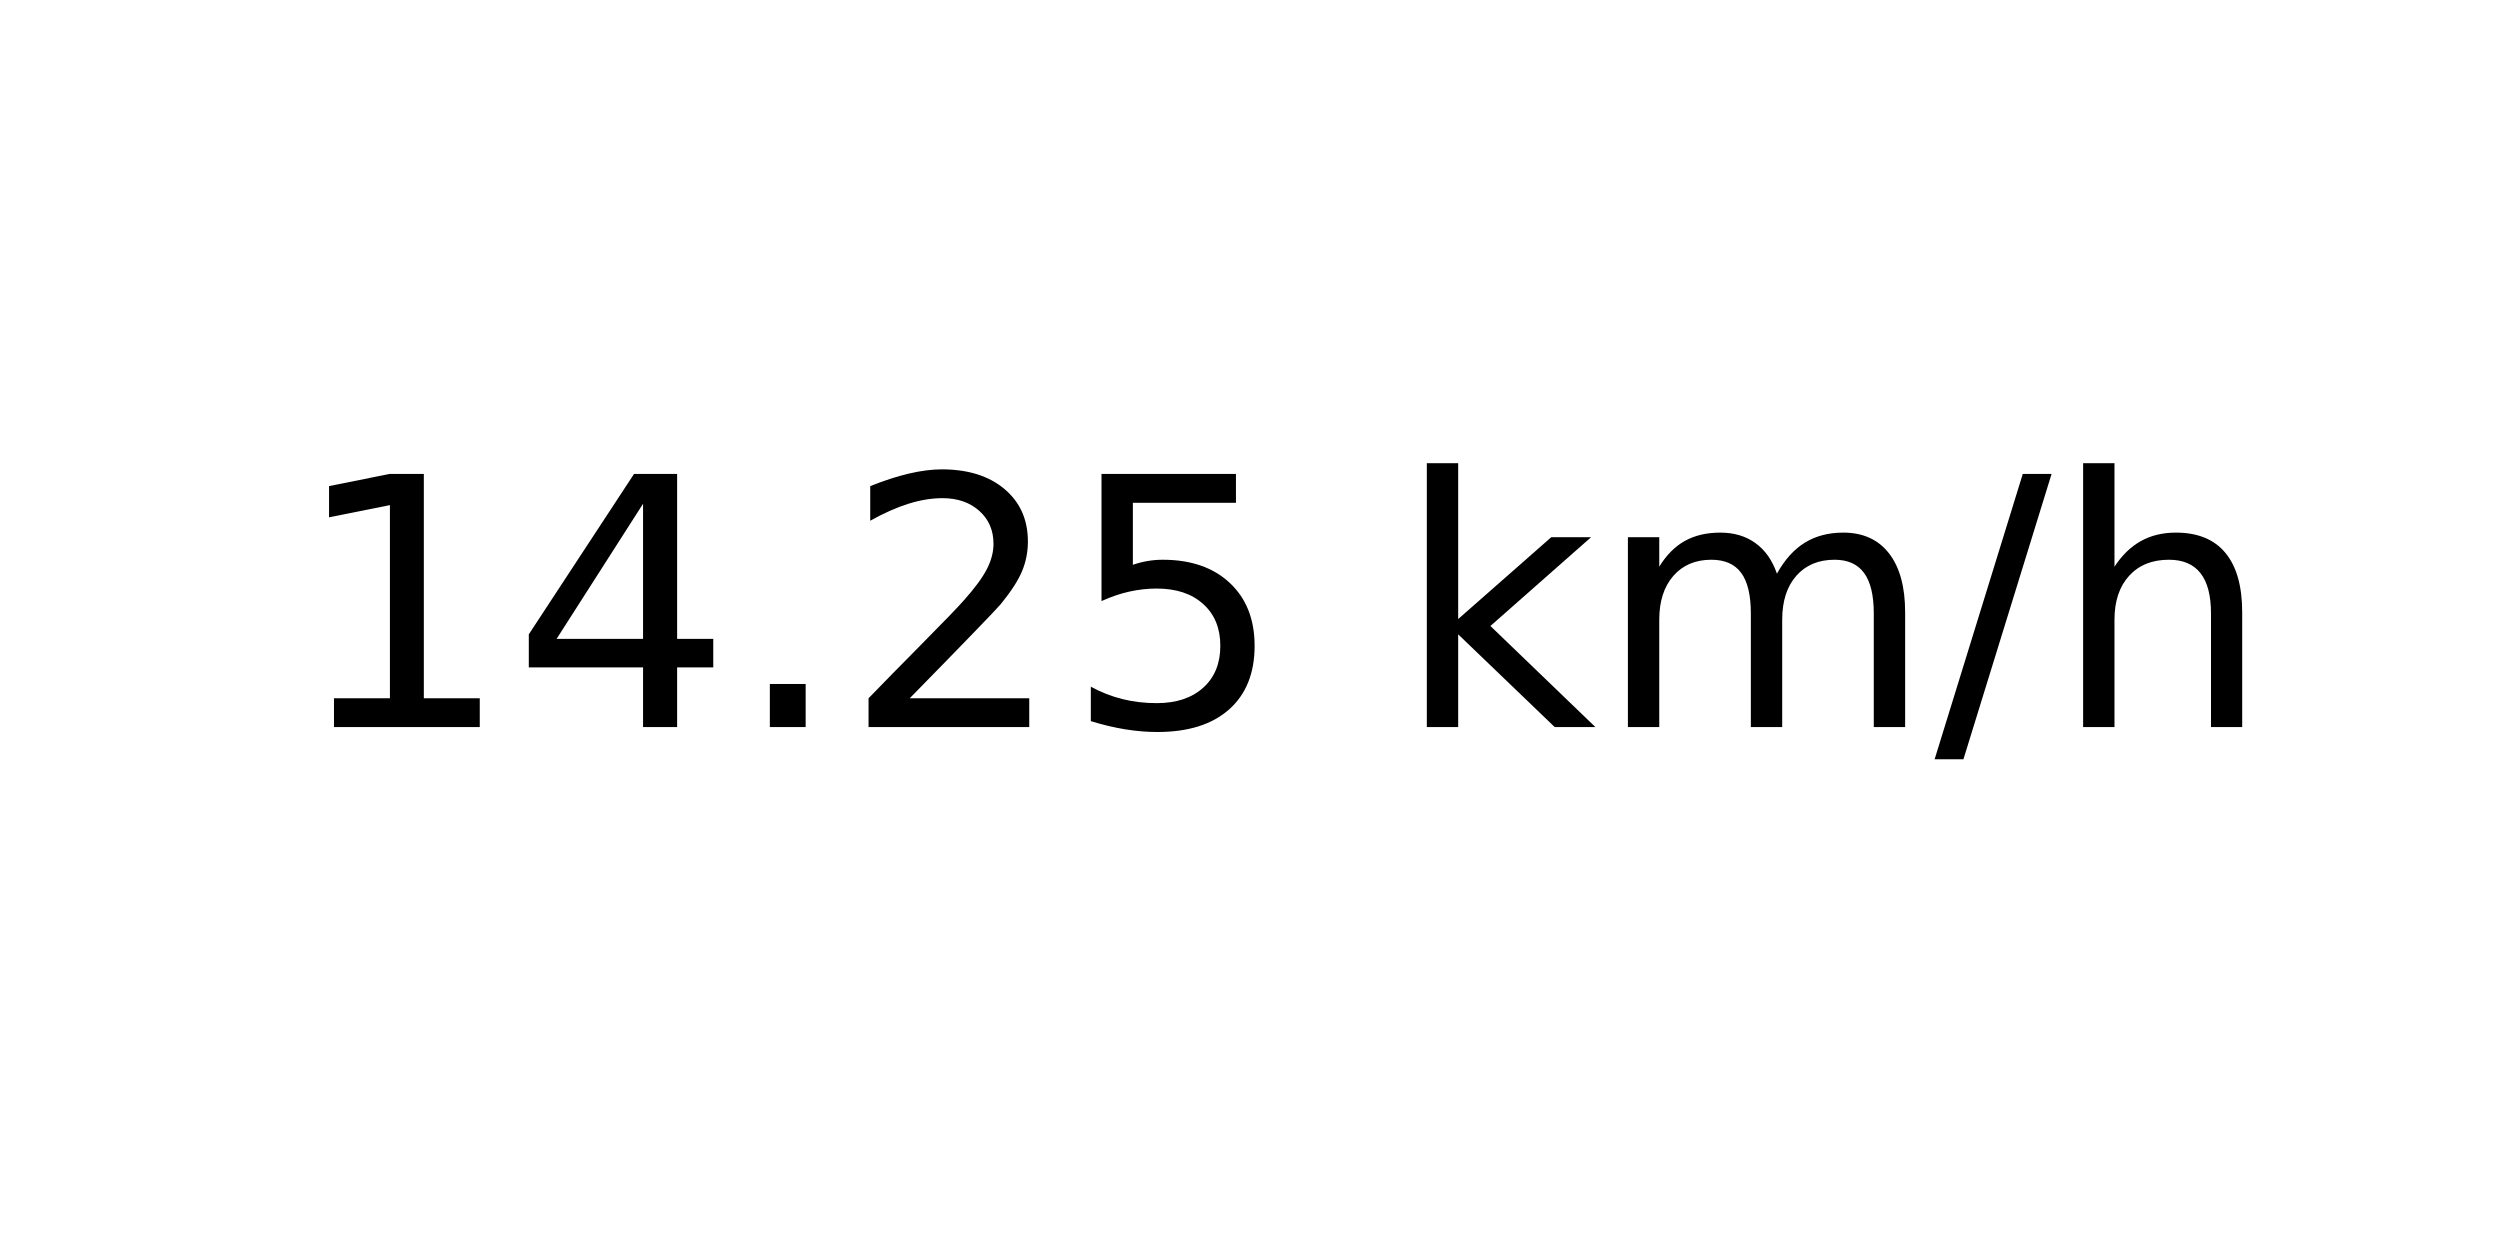
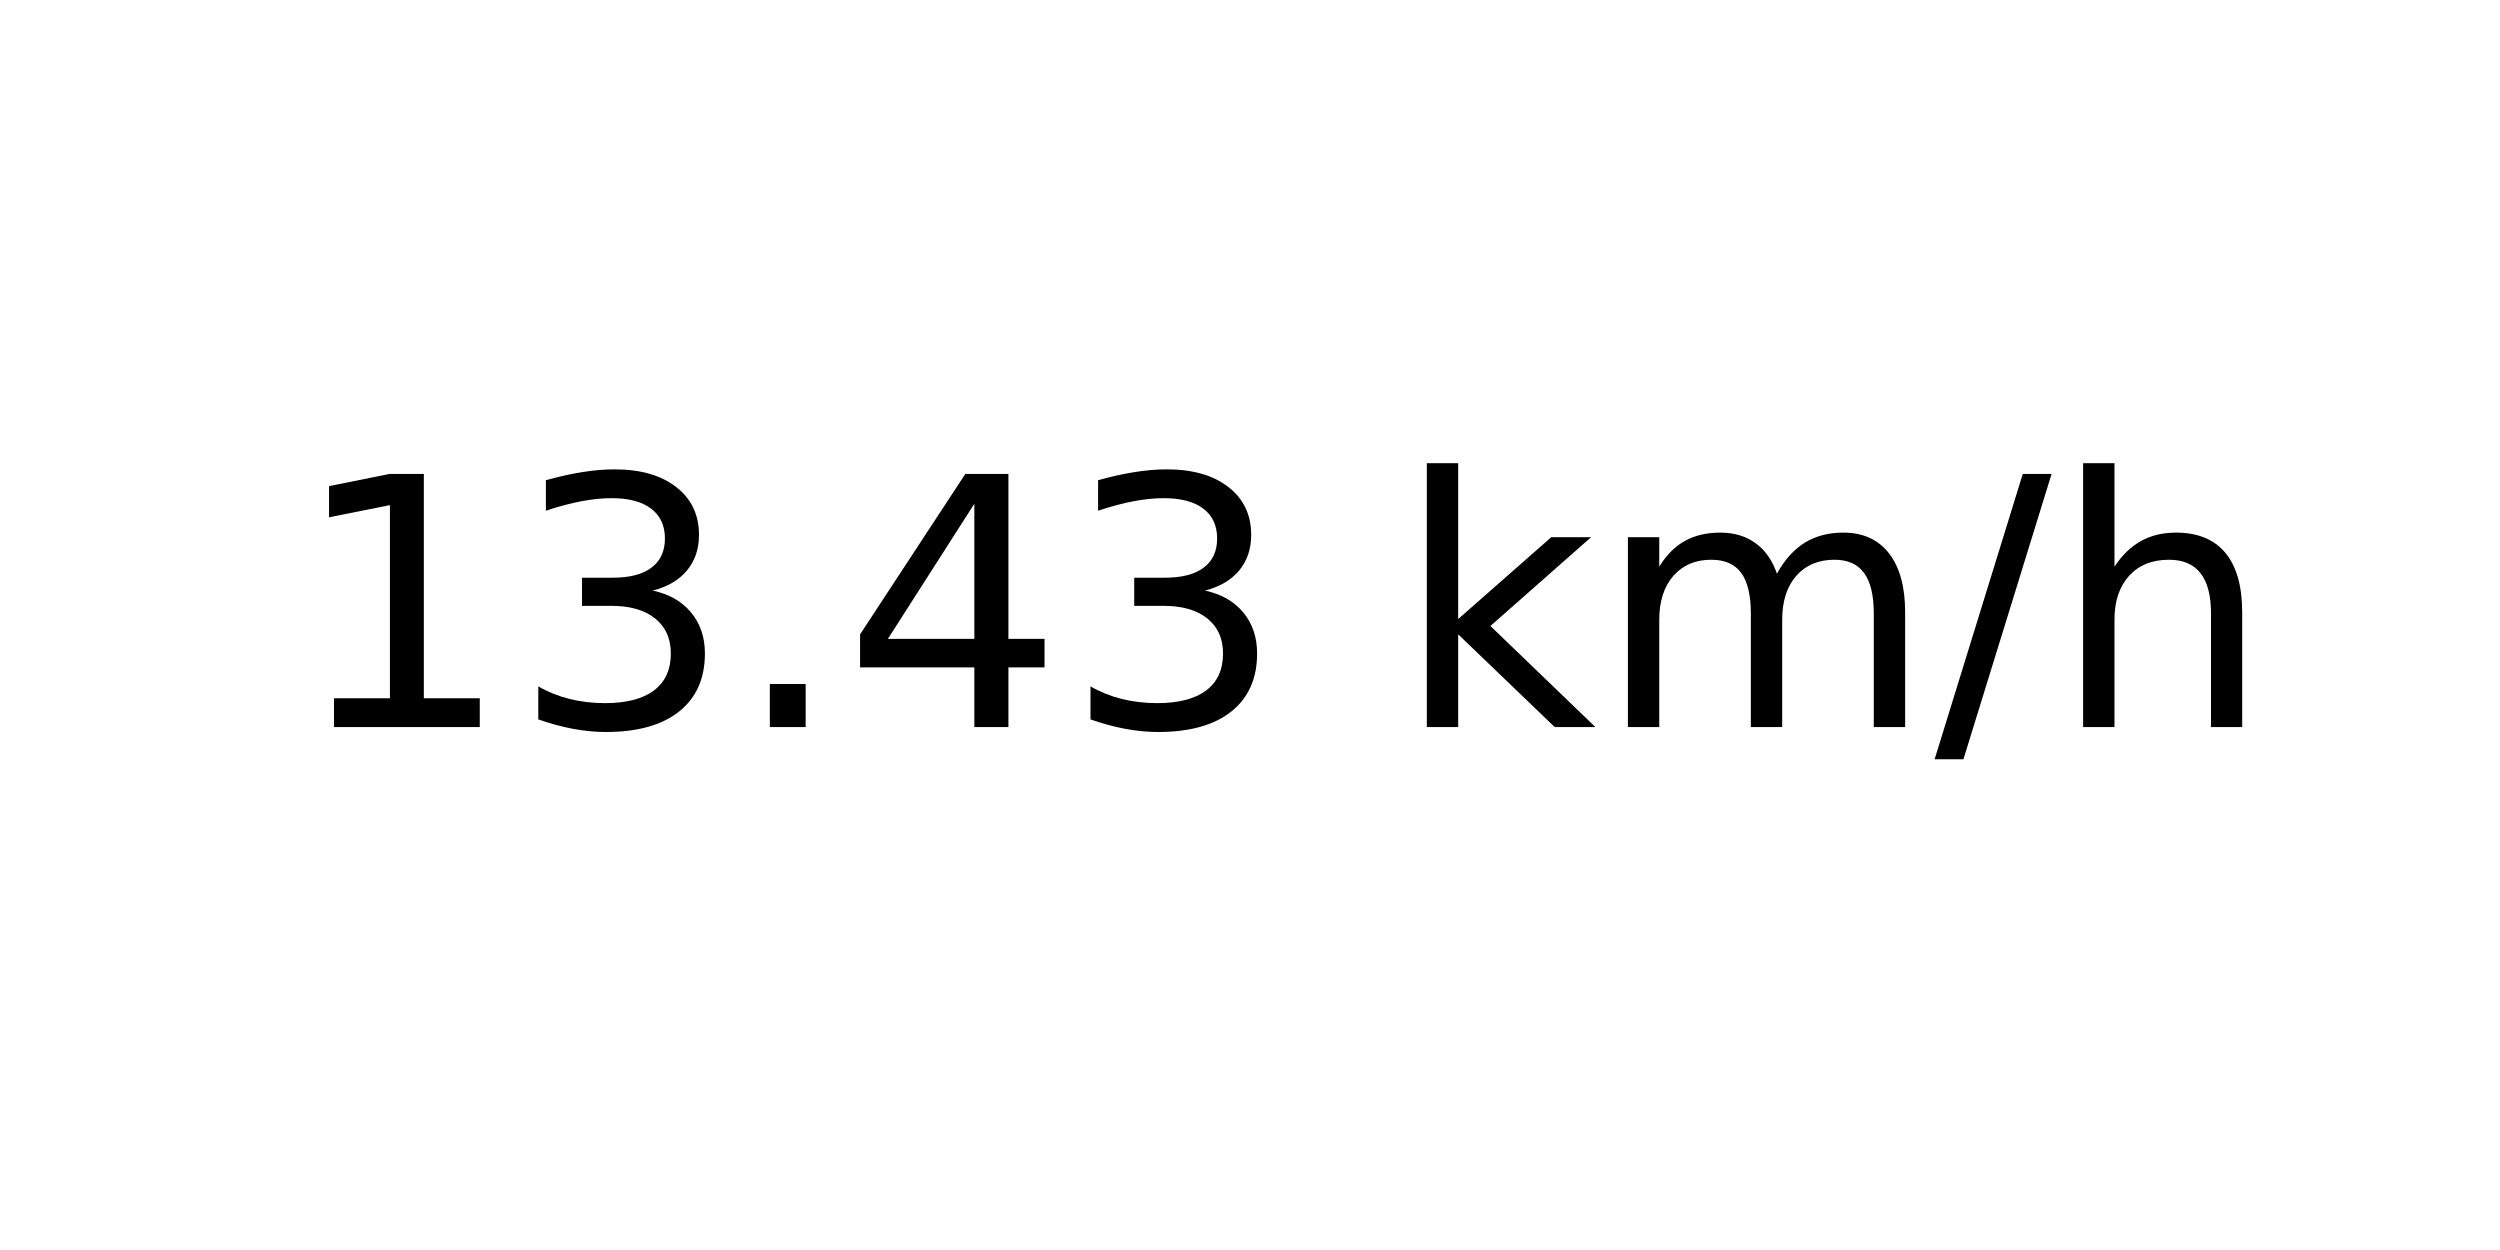
<svg xmlns="http://www.w3.org/2000/svg" xmlns:xlink="http://www.w3.org/1999/xlink" width="72pt" height="36pt" viewBox="0 0 72 36" version="1.1">
  <defs>
    <style type="text/css">*{stroke-linejoin: round; stroke-linecap: butt}</style>
  </defs>
  <g id="figure_1">
    <g id="axes_1">
      <g id="text_1">
        <g transform="translate(8.378125 20.93937) scale(0.1 -0.1)">
          <defs>
            <path id="DejaVuSans-31" d="M 794 531  L 1825 531  L 1825 4091  L 703 3866  L 703 4441  L 1819 4666  L 2450 4666  L 2450 531  L 3481 531  L 3481 0  L 794 0  L 794 531  z " transform="scale(0.015625)" />
+             <path id="DejaVuSans-33" d="M 2597 2516  Q 3050 2419 3304 2112  Q 3559 1806 3559 1356  Q 3559 666 3084 287  Q 2609 -91 1734 -91  Q 1441 -91 1130 -33  Q 819 25 488 141  L 488 750  Q 750 597 1062 519  Q 1375 441 1716 441  Q 2309 441 2620 675  Q 2931 909 2931 1356  Q 2931 1769 2642 2001  Q 2353 2234 1838 2234  L 1294 2234  L 1294 2753  L 1863 2753  Q 2328 2753 2575 2939  Q 2822 3125 2822 3475  Q 2822 3834 2567 4026  Q 2313 4219 1838 4219  Q 1578 4219 1281 4162  Q 984 4106 628 3988  L 628 4550  Q 988 4650 1302 4700  Q 1616 4750 1894 4750  Q 2613 4750 3031 4423  Q 3450 4097 3450 3541  Q 3450 3153 3228 2886  Q 3006 2619 2597 2516  z " transform="scale(0.015625)" />
+             <path id="DejaVuSans-2e" d="M 684 794  L 1344 794  L 1344 0  L 684 0  L 684 794  z " transform="scale(0.015625)" />
            <path id="DejaVuSans-34" d="M 2419 4116  L 825 1625  L 2419 1625  L 2419 4116  z M 2253 4666  L 3047 4666  L 3047 1625  L 3713 1625  L 3713 1100  L 3047 1100  L 3047 0  L 2419 0  L 2419 1100  L 313 1100  L 313 1709  L 2253 4666  z " transform="scale(0.015625)" />
-             <path id="DejaVuSans-2e" d="M 684 794  L 1344 794  L 1344 0  L 684 0  L 684 794  z " transform="scale(0.015625)" />
-             <path id="DejaVuSans-32" d="M 1228 531  L 3431 531  L 3431 0  L 469 0  L 469 531  Q 828 903 1448 1529  Q 2069 2156 2228 2338  Q 2531 2678 2651 2914  Q 2772 3150 2772 3378  Q 2772 3750 2511 3984  Q 2250 4219 1831 4219  Q 1534 4219 1204 4116  Q 875 4013 500 3803  L 500 4441  Q 881 4594 1212 4672  Q 1544 4750 1819 4750  Q 2544 4750 2975 4387  Q 3406 4025 3406 3419  Q 3406 3131 3298 2873  Q 3191 2616 2906 2266  Q 2828 2175 2409 1742  Q 1991 1309 1228 531  z " transform="scale(0.015625)" />
-             <path id="DejaVuSans-35" d="M 691 4666  L 3169 4666  L 3169 4134  L 1269 4134  L 1269 2991  Q 1406 3038 1543 3061  Q 1681 3084 1819 3084  Q 2600 3084 3056 2656  Q 3513 2228 3513 1497  Q 3513 744 3044 326  Q 2575 -91 1722 -91  Q 1428 -91 1123 -41  Q 819 9 494 109  L 494 744  Q 775 591 1075 516  Q 1375 441 1709 441  Q 2250 441 2565 725  Q 2881 1009 2881 1497  Q 2881 1984 2565 2268  Q 2250 2553 1709 2553  Q 1456 2553 1204 2497  Q 953 2441 691 2322  L 691 4666  z " transform="scale(0.015625)" />
            <path id="DejaVuSans-20" transform="scale(0.015625)" />
            <path id="DejaVuSans-6b" d="M 581 4863  L 1159 4863  L 1159 1991  L 2875 3500  L 3609 3500  L 1753 1863  L 3688 0  L 2938 0  L 1159 1709  L 1159 0  L 581 0  L 581 4863  z " transform="scale(0.015625)" />
            <path id="DejaVuSans-6d" d="M 3328 2828  Q 3544 3216 3844 3400  Q 4144 3584 4550 3584  Q 5097 3584 5394 3201  Q 5691 2819 5691 2113  L 5691 0  L 5113 0  L 5113 2094  Q 5113 2597 4934 2840  Q 4756 3084 4391 3084  Q 3944 3084 3684 2787  Q 3425 2491 3425 1978  L 3425 0  L 2847 0  L 2847 2094  Q 2847 2600 2669 2842  Q 2491 3084 2119 3084  Q 1678 3084 1418 2786  Q 1159 2488 1159 1978  L 1159 0  L 581 0  L 581 3500  L 1159 3500  L 1159 2956  Q 1356 3278 1631 3431  Q 1906 3584 2284 3584  Q 2666 3584 2933 3390  Q 3200 3197 3328 2828  z " transform="scale(0.015625)" />
            <path id="DejaVuSans-2f" d="M 1625 4666  L 2156 4666  L 531 -594  L 0 -594  L 1625 4666  z " transform="scale(0.015625)" />
            <path id="DejaVuSans-68" d="M 3513 2113  L 3513 0  L 2938 0  L 2938 2094  Q 2938 2591 2744 2837  Q 2550 3084 2163 3084  Q 1697 3084 1428 2787  Q 1159 2491 1159 1978  L 1159 0  L 581 0  L 581 4863  L 1159 4863  L 1159 2956  Q 1366 3272 1645 3428  Q 1925 3584 2291 3584  Q 2894 3584 3203 3211  Q 3513 2838 3513 2113  z " transform="scale(0.015625)" />
          </defs>
          <use xlink:href="#DejaVuSans-31" />
-           <use xlink:href="#DejaVuSans-34" x="63.623" />
+           <use xlink:href="#DejaVuSans-33" x="63.623" />
          <use xlink:href="#DejaVuSans-2e" x="127.246" />
-           <use xlink:href="#DejaVuSans-32" x="159.033" />
-           <use xlink:href="#DejaVuSans-35" x="222.656" />
+           <use xlink:href="#DejaVuSans-34" x="159.033" />
+           <use xlink:href="#DejaVuSans-33" x="222.656" />
          <use xlink:href="#DejaVuSans-20" x="286.279" />
          <use xlink:href="#DejaVuSans-6b" x="318.066" />
          <use xlink:href="#DejaVuSans-6d" x="375.977" />
          <use xlink:href="#DejaVuSans-2f" x="473.389" />
          <use xlink:href="#DejaVuSans-68" x="507.08" />
        </g>
      </g>
    </g>
  </g>
</svg>
